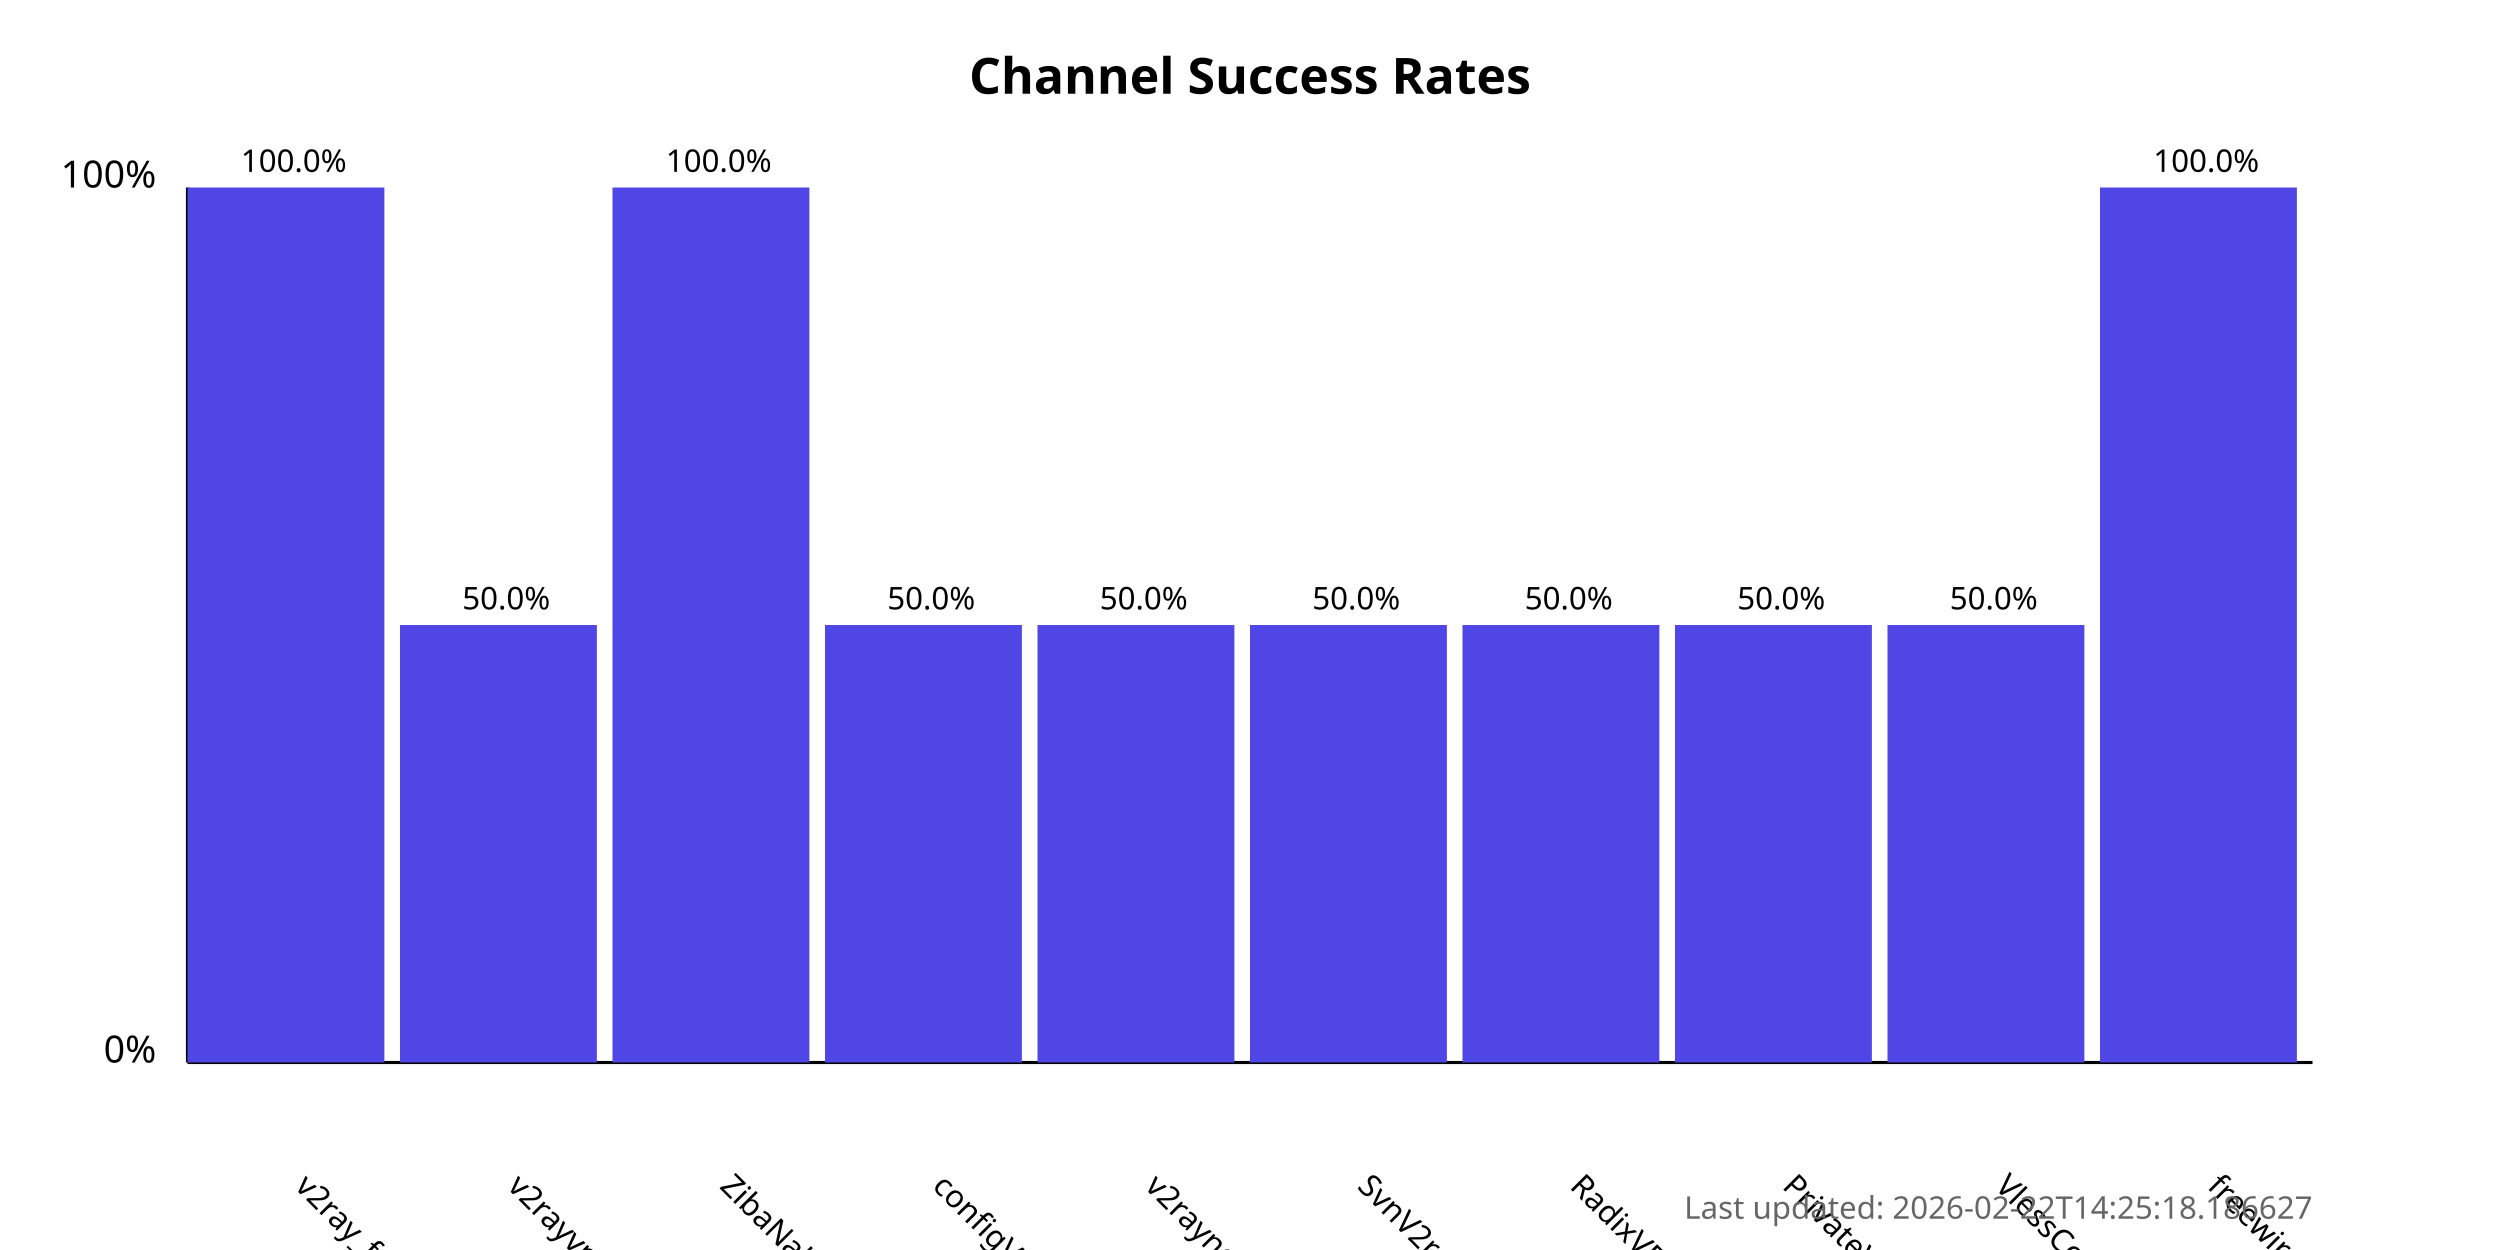
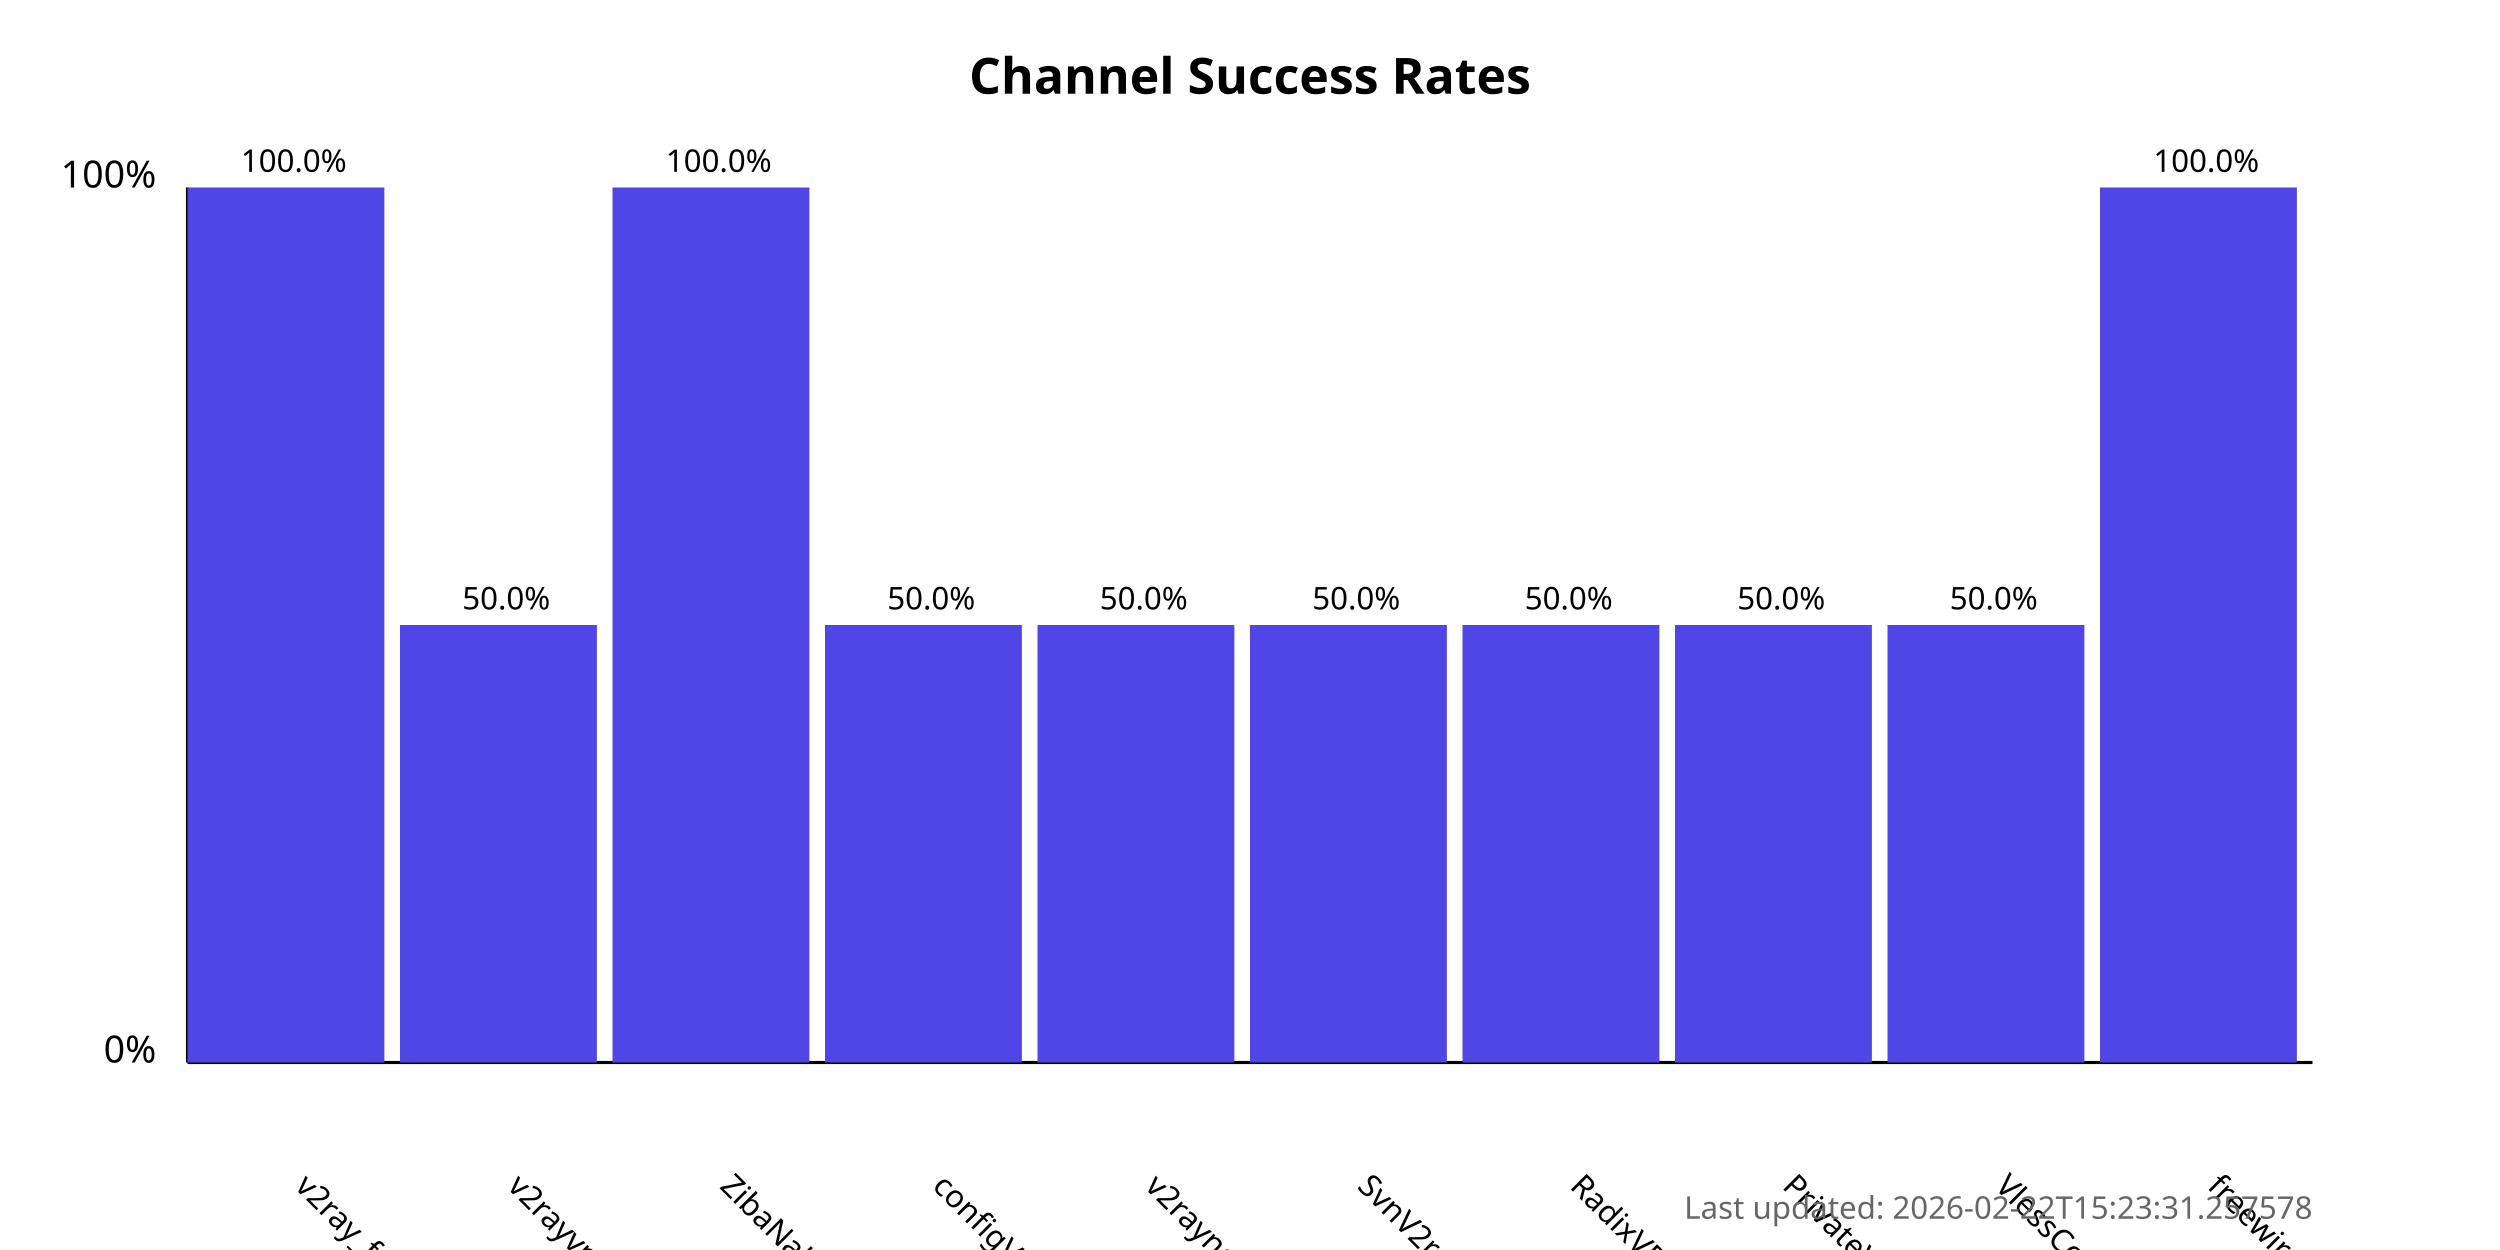
<svg xmlns="http://www.w3.org/2000/svg" width="800" height="400">
  <style>
            .chart-title { font: bold 16px sans-serif; }
            .axis-label { font: 12px sans-serif; }
            .tick-label { font: 10px sans-serif; }
            .bar { fill: #4f46e5; }
            .bar:hover { fill: #6366f1; }
            .timestamp { font: 10px sans-serif; fill: #666; }
        </style>
  <text x="400.0" y="30" text-anchor="middle" class="chart-title">
            Channel Success Rates
        </text>
  <line x1="60" y1="340" x2="60" y2="60" stroke="black" stroke-width="1" />
  <line x1="60" y1="340" x2="740" y2="340" stroke="black" stroke-width="1" />
  <text x="50" y="340" text-anchor="end" class="axis-label">0%</text>
  <text x="50" y="60" text-anchor="end" class="axis-label">100%</text>
  <g>
    <rect x="60" y="60.0" width="63.0" height="280.0" class="bar" />
    <text x="94.0" y="380" transform="rotate(45, 94.0, 380)" text-anchor="start" class="tick-label">
                v2ray_free_conf
            </text>
    <text x="94.0" y="55.0" text-anchor="middle" class="tick-label">
                100.0%
            </text>
  </g>
  <g>
    <rect x="128.0" y="200.0" width="63.0" height="140.0" class="bar" />
    <text x="162.0" y="380" transform="rotate(45, 162.0, 380)" text-anchor="start" class="tick-label">
                v2rayvpno
            </text>
    <text x="162.0" y="195.0" text-anchor="middle" class="tick-label">
                50.0%
            </text>
  </g>
  <g>
    <rect x="196.0" y="60.0" width="63.0" height="280.0" class="bar" />
    <text x="230.0" y="380" transform="rotate(45, 230.0, 380)" text-anchor="start" class="tick-label">
                ZibaNabz
            </text>
    <text x="230.0" y="55.0" text-anchor="middle" class="tick-label">
                100.0%
            </text>
  </g>
  <g>
    <rect x="264.0" y="200.0" width="63.0" height="140.0" class="bar" />
    <text x="298.0" y="380" transform="rotate(45, 298.0, 380)" text-anchor="start" class="tick-label">
                configV2rayForFree
            </text>
    <text x="298.0" y="195.0" text-anchor="middle" class="tick-label">
                50.0%
            </text>
  </g>
  <g>
    <rect x="332.0" y="200.0" width="63.0" height="140.0" class="bar" />
    <text x="366.0" y="380" transform="rotate(45, 366.0, 380)" text-anchor="start" class="tick-label">
                v2rayngvpn
            </text>
    <text x="366.0" y="195.0" text-anchor="middle" class="tick-label">
                50.0%
            </text>
  </g>
  <g>
    <rect x="400.0" y="200.0" width="63.0" height="140.0" class="bar" />
    <text x="434.0" y="380" transform="rotate(45, 434.0, 380)" text-anchor="start" class="tick-label">
                SvnV2ray
            </text>
    <text x="434.0" y="195.0" text-anchor="middle" class="tick-label">
                50.0%
            </text>
  </g>
  <g>
    <rect x="468.0" y="200.0" width="63.0" height="140.0" class="bar" />
    <text x="502.0" y="380" transform="rotate(45, 502.0, 380)" text-anchor="start" class="tick-label">
                RadixVPN
            </text>
    <text x="502.0" y="195.0" text-anchor="middle" class="tick-label">
                50.0%
            </text>
  </g>
  <g>
    <rect x="536.0" y="200.0" width="63.0" height="140.0" class="bar" />
    <text x="570.0" y="380" transform="rotate(45, 570.0, 380)" text-anchor="start" class="tick-label">
                PrivateVPNs
            </text>
    <text x="570.0" y="195.0" text-anchor="middle" class="tick-label">
                50.0%
            </text>
  </g>
  <g>
    <rect x="604.0" y="200.0" width="63.0" height="140.0" class="bar" />
    <text x="638.0" y="380" transform="rotate(45, 638.0, 380)" text-anchor="start" class="tick-label">
                VlessConfig
            </text>
    <text x="638.0" y="195.0" text-anchor="middle" class="tick-label">
                50.0%
            </text>
  </g>
  <g>
    <rect x="672.0" y="60.0" width="63.0" height="280.0" class="bar" />
    <text x="706.0" y="380" transform="rotate(45, 706.0, 380)" text-anchor="start" class="tick-label">
                freewireguard
            </text>
    <text x="706.0" y="55.0" text-anchor="middle" class="tick-label">
                100.0%
            </text>
  </g>
  <text x="740" y="390" text-anchor="end" class="timestamp">
-             Last updated: 2026-02-22T14:25:18.186627
+             Last updated: 2026-02-22T15:23:31.257578
        </text>
</svg>
